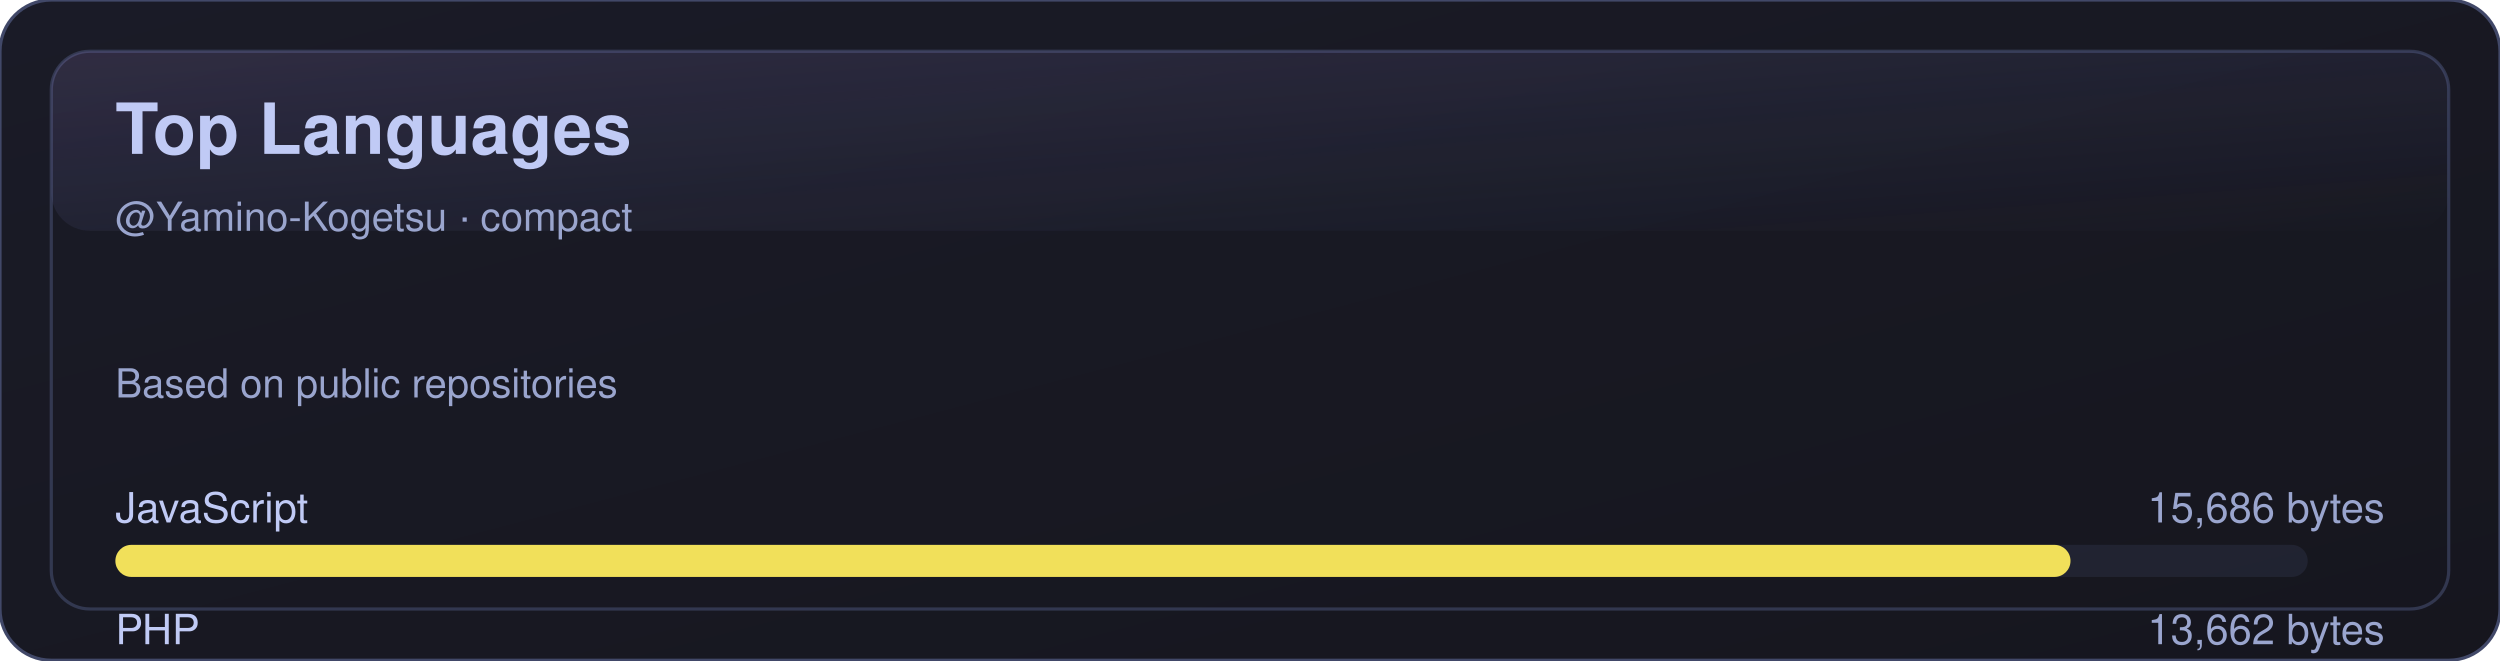
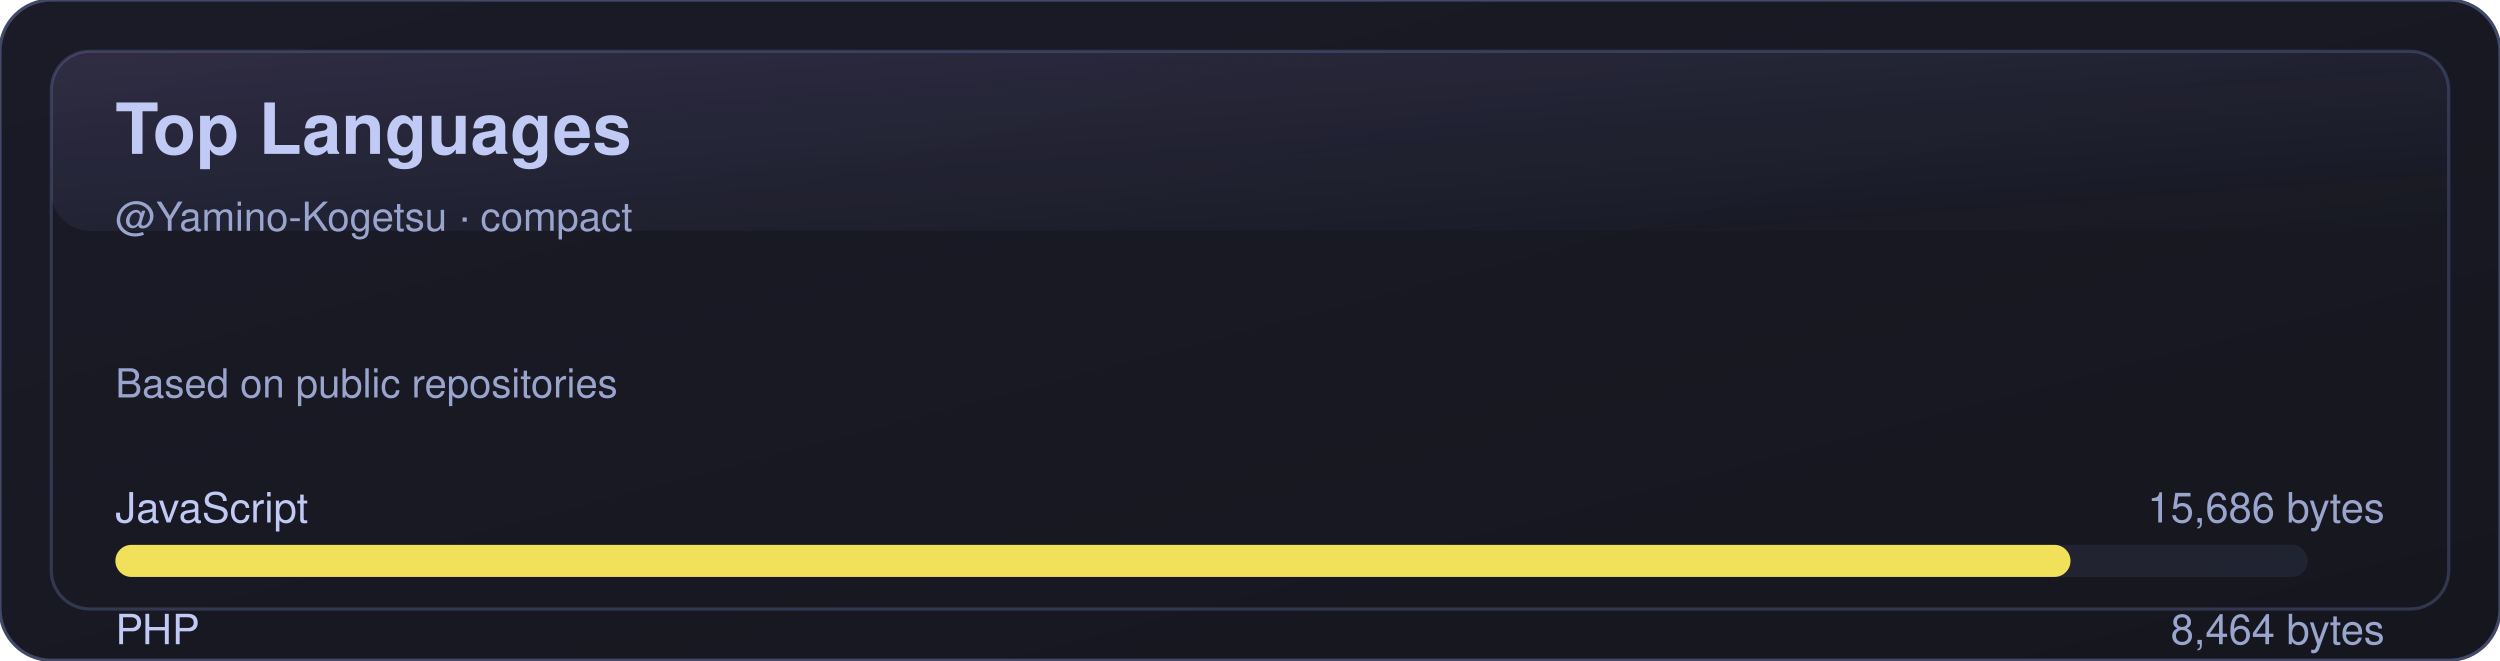
<svg xmlns="http://www.w3.org/2000/svg" width="780" height="206" viewBox="0 0 780 206" role="img" aria-label="Top Languages">
  <defs>
    <linearGradient id="bg" x1="0" y1="0" x2="1" y2="1">
      <stop offset="0%" stop-color="#1a1b27" />
      <stop offset="100%" stop-color="#16161e" />
    </linearGradient>
    <linearGradient id="shine" x1="0" y1="0" x2="1" y2="1">
      <stop offset="0%" stop-color="#bb9af7" stop-opacity="0.16" />
      <stop offset="100%" stop-color="#7aa2f7" stop-opacity="0" />
    </linearGradient>
  </defs>
  <rect x="0" y="0" width="780" height="206" rx="16" fill="url(#bg)" stroke="#414868" />
  <rect x="16" y="16" width="748" height="174" rx="12" fill="none" stroke="#414868" opacity="0.65" />
  <rect x="16" y="16" width="748" height="56" rx="12" fill="url(#shine)" opacity="0.85" />
  <text x="36" y="48" fill="#c0caf5" font-size="22" font-weight="700" font-family="-apple-system,BlinkMacSystemFont,Segoe UI,Helvetica,Arial,sans-serif">Top Languages</text>
  <text x="36" y="72" fill="#9aa5ce" font-size="12.5" font-family="-apple-system,BlinkMacSystemFont,Segoe UI,Helvetica,Arial,sans-serif">@Yamino-Kogetsu · compact</text>
  <text x="36" y="124" fill="#9aa5ce" font-size="12.5" font-family="-apple-system,BlinkMacSystemFont,Segoe UI,Helvetica,Arial,sans-serif">Based on public repositories</text>
  <g transform="translate(0,150)">
    <text x="36" y="13" fill="#c0caf5" font-size="13" font-family="-apple-system,BlinkMacSystemFont,Segoe UI,Helvetica,Arial,sans-serif">JavaScript</text>
    <text x="744" y="13" fill="#9aa5ce" font-size="13" text-anchor="end" font-family="-apple-system,BlinkMacSystemFont,Segoe UI,Helvetica,Arial,sans-serif">15,686 bytes</text>
    <rect x="36" y="20" width="684" height="10" rx="5" fill="#414868" opacity="0.25" />
    <rect x="36" y="20" width="610" height="10" rx="5" fill="#f1e05a" />
  </g>
  <g transform="translate(0,188)">
    <text x="36" y="13" fill="#c0caf5" font-size="13" font-family="-apple-system,BlinkMacSystemFont,Segoe UI,Helvetica,Arial,sans-serif">PHP</text>
-     <text x="744" y="13" fill="#9aa5ce" font-size="13" text-anchor="end" font-family="-apple-system,BlinkMacSystemFont,Segoe UI,Helvetica,Arial,sans-serif">13,662 bytes</text>
+     <text x="744" y="13" fill="#9aa5ce" font-size="13" text-anchor="end" font-family="-apple-system,BlinkMacSystemFont,Segoe UI,Helvetica,Arial,sans-serif">8,464 bytes</text>
    <rect x="36" y="20" width="684" height="10" rx="5" fill="#414868" opacity="0.25" />
-     <rect x="36" y="20" width="531" height="10" rx="5" fill="#4F5D95" />
+     <rect x="36" y="20" width="329" height="10" rx="5" fill="#4F5D95" />
  </g>
</svg>
